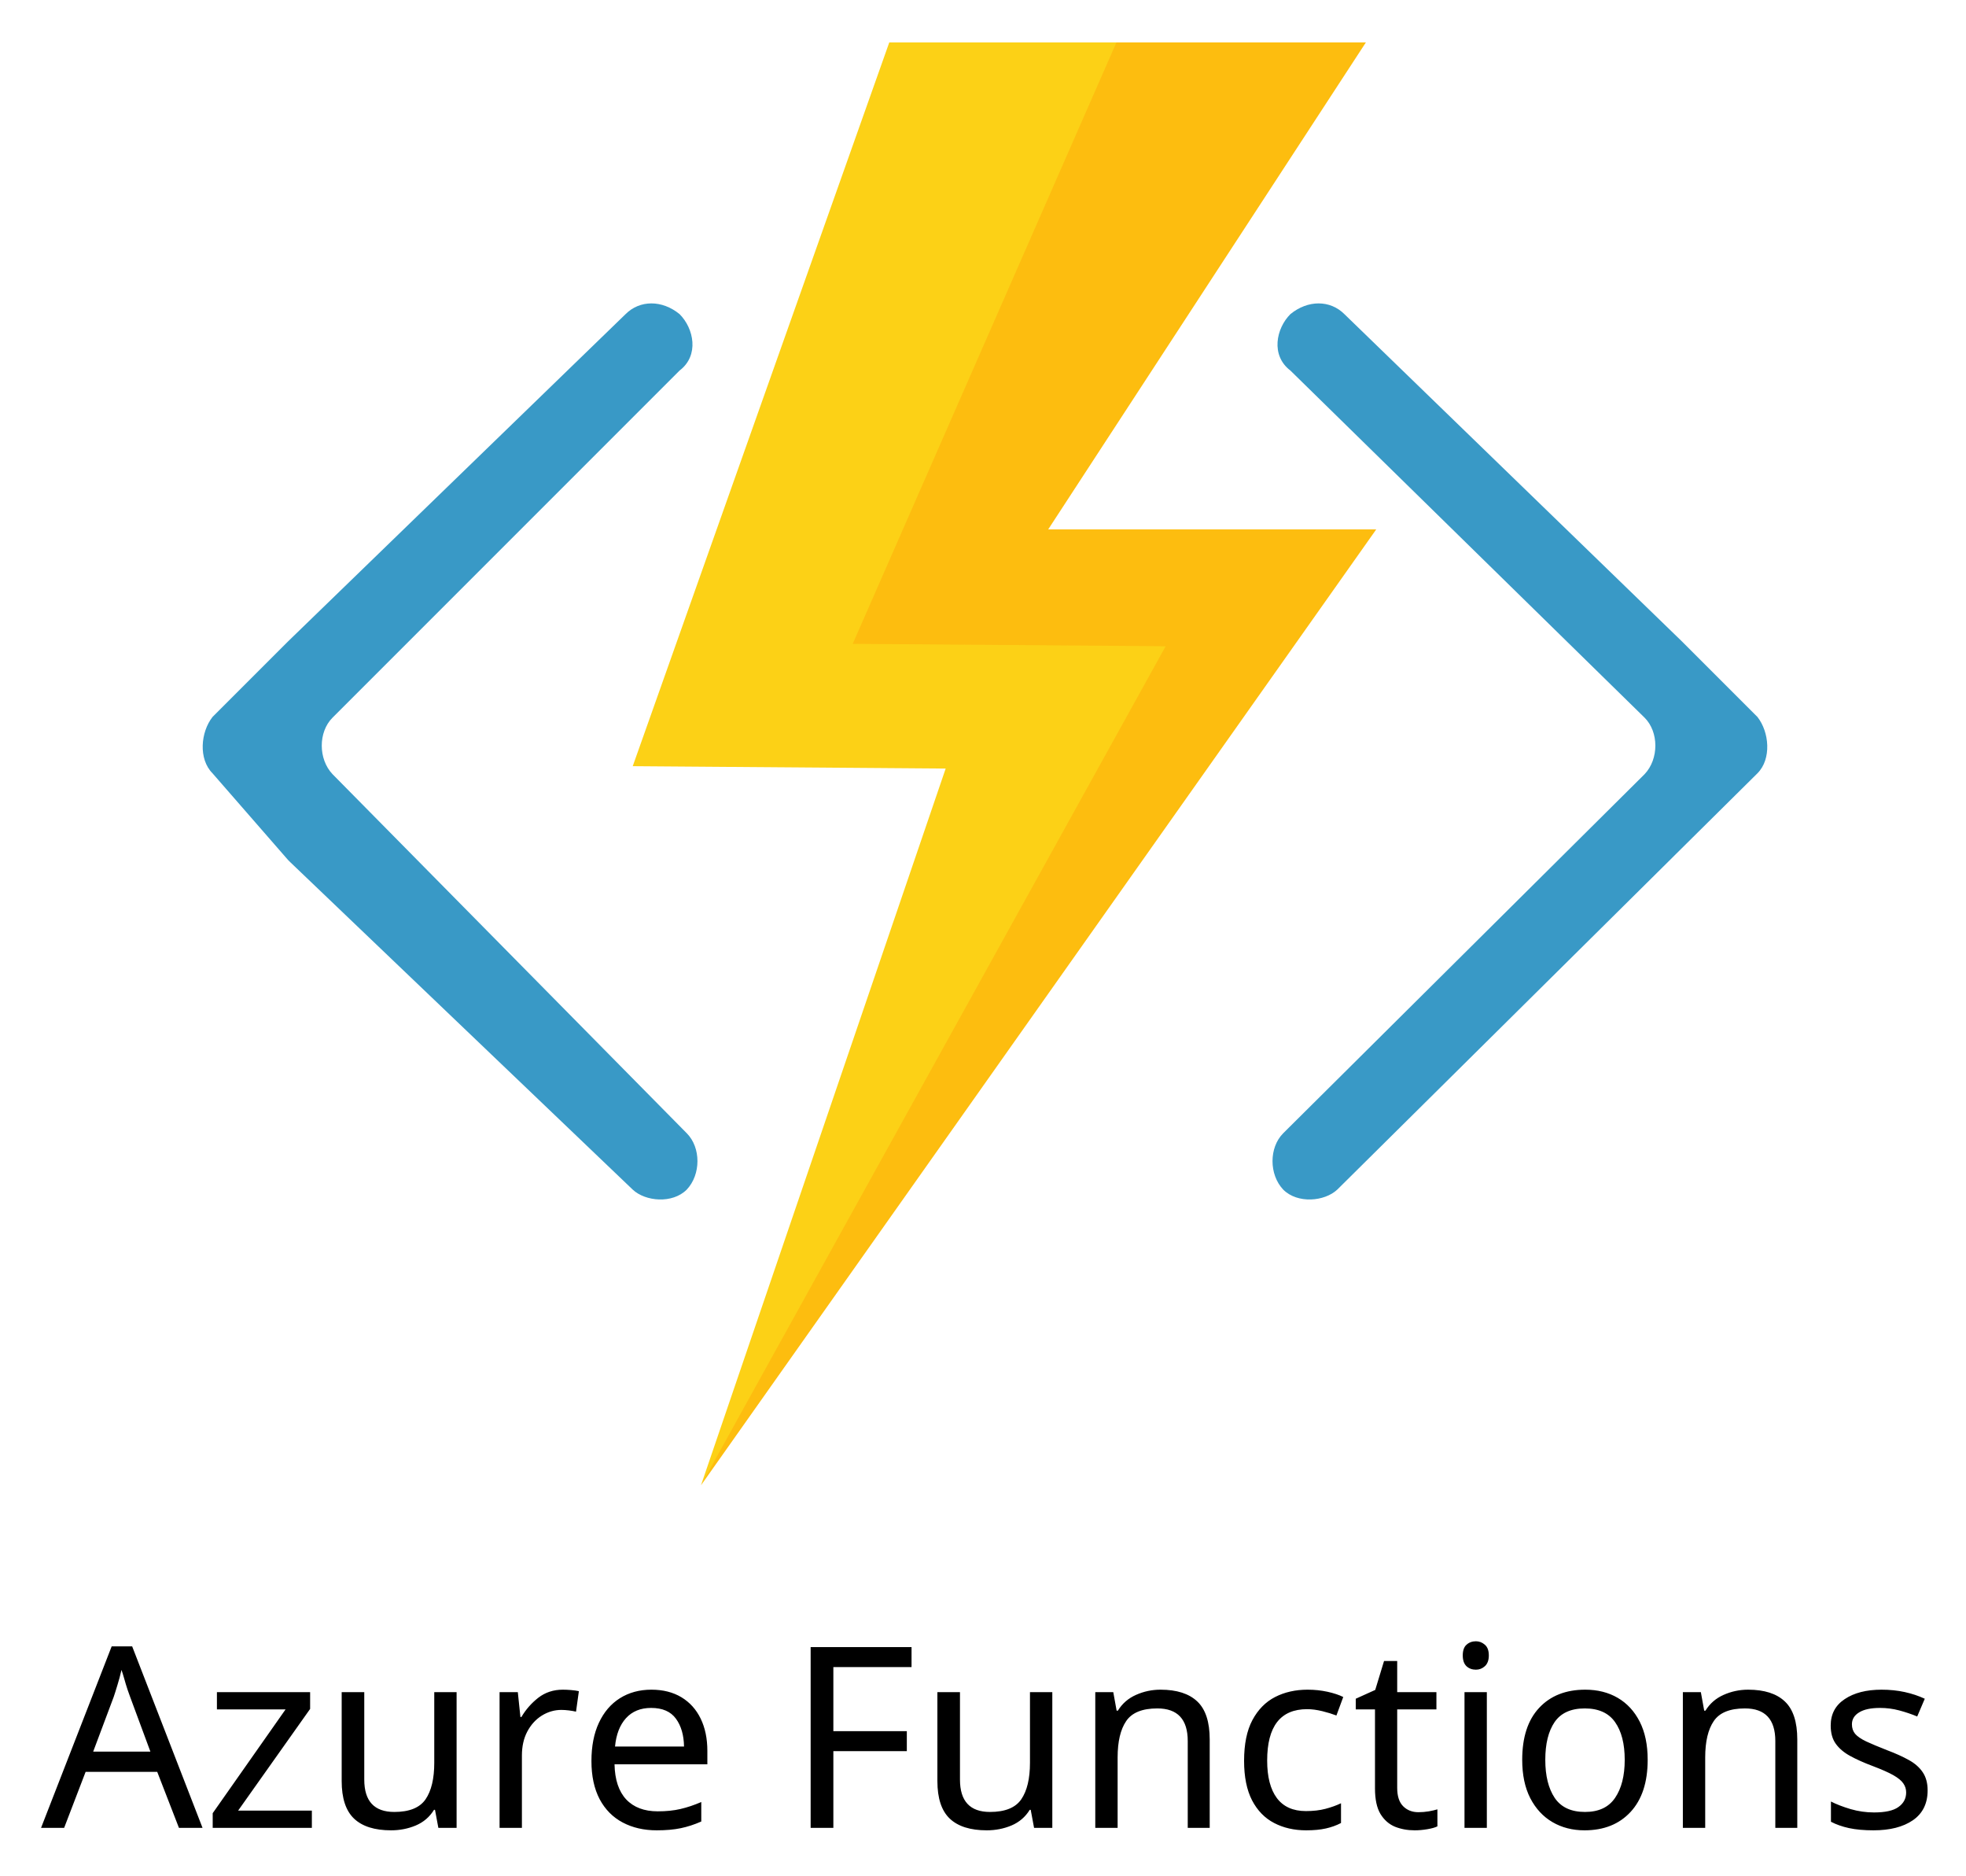
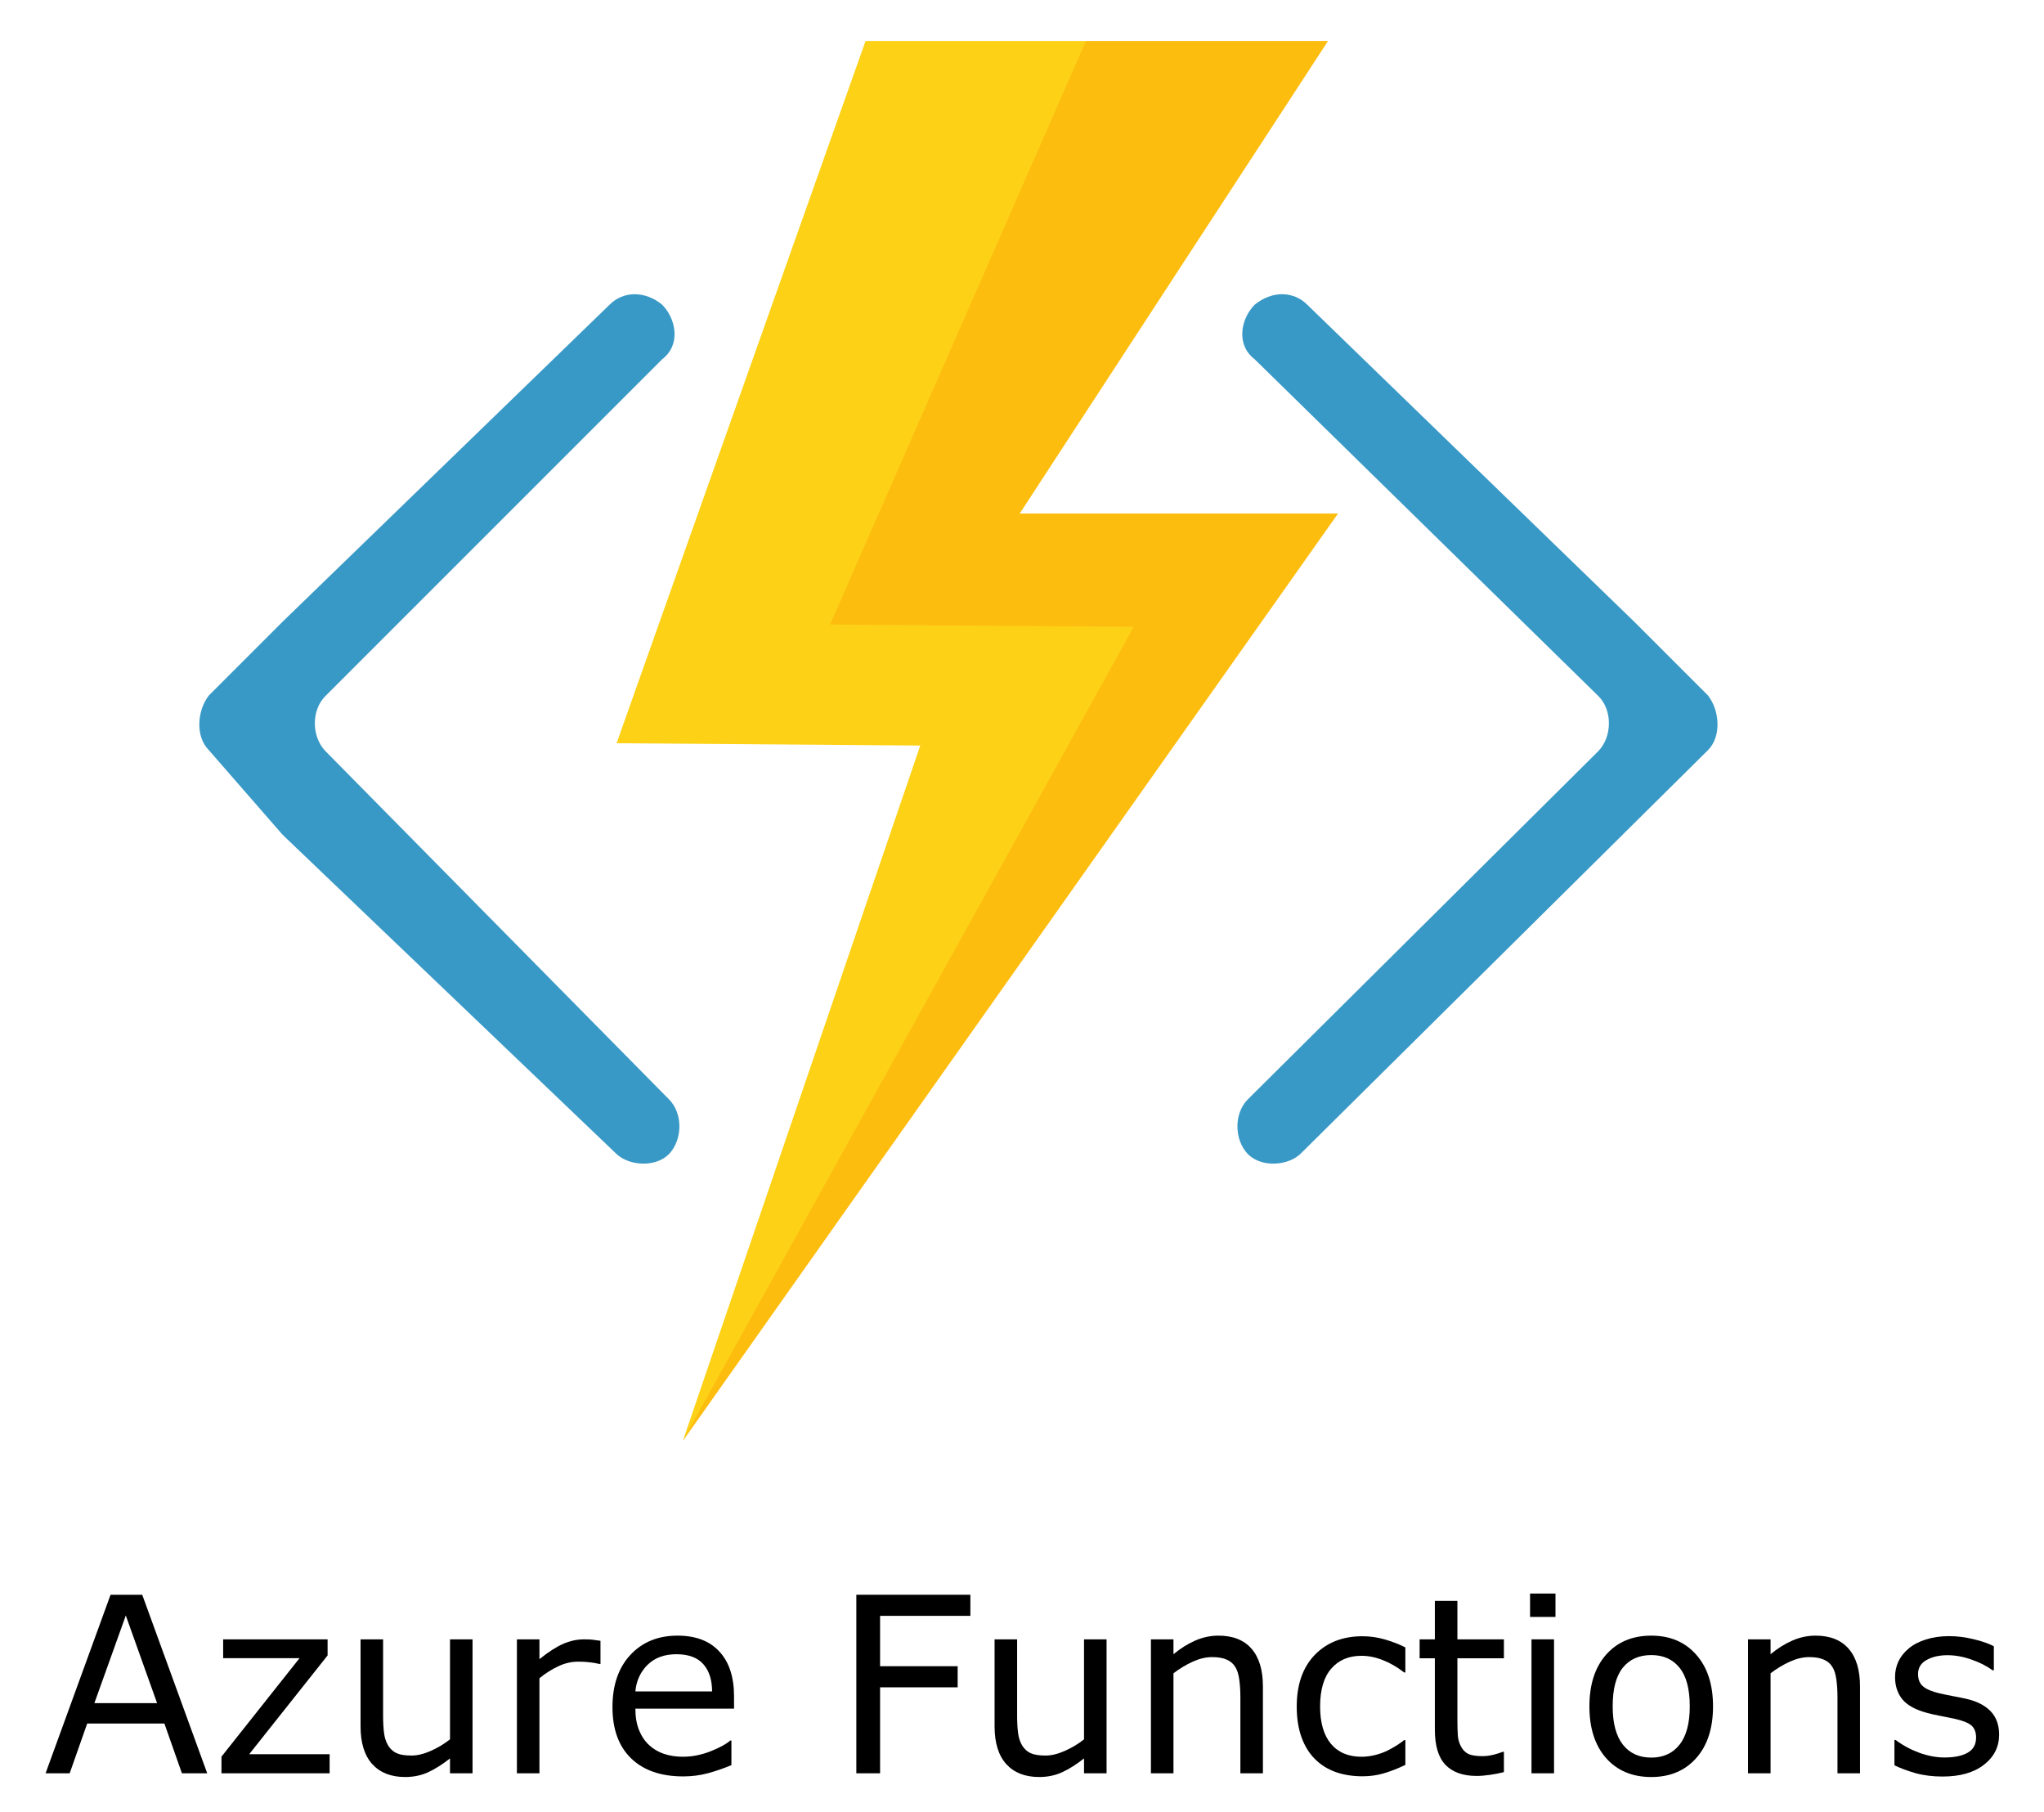
- <svg xmlns="http://www.w3.org/2000/svg" version="1.1" id="Layer_1" x="0px" y="0px" viewBox="18.24 21.46 247.52 236.08" style="enable-background:new 0 0 288 288;" xml:space="preserve">
-   <style type="text/css">
+ <svg xmlns="http://www.w3.org/2000/svg" version="1.1" id="Layer_1" x="0px" y="0px" viewBox="17.9 21.48 265.2 235.04" style="enable-background:new 0 0 288 288;" xml:space="preserve">
+   <defs id="defs975" />
+   <style type="text/css" id="style958">
	.st0{fill:#3999C6;}
	.st1{fill:#FCD116;}
	.st2{opacity:0.3;fill:#FF8C00;enable-background:new    ;}
	.st3{font-family:'HelveticaNeue-Medium';}
	.st4{font-size:31.86px;}
</style>
-   <g>
-     <path class="st0" d="M239.5,118.8c1.8-1.8,1.5-5.2,0-7.1l-9.5-9.5L187.5,61c-1.8-1.8-4.6-1.8-6.8,0l0,0c-1.8,1.8-2.5,5.2,0,7.1   l44.6,43.7c1.8,1.8,1.8,5.2,0,7.1l-45.5,45.2c-1.8,1.8-1.8,5.2,0,7.1l0,0c1.8,1.8,5.2,1.5,6.8,0l42.2-41.8c0,0,0,0,0.3-0.3   L239.5,118.8z" />
-     <path class="st0" d="M45,118.8c-1.8-1.8-1.5-5.2,0-7.1l9.5-9.5L97,61c1.8-1.8,4.6-1.8,6.8,0l0,0c1.8,1.8,2.5,5.2,0,7.1l-43.7,43.7   c-1.8,1.8-1.8,5.2,0,7.1l44.6,45.2c1.8,1.8,1.8,5.2,0,7.1l0,0c-1.8,1.8-5.2,1.5-6.8,0l-43.1-41.2c0,0,0,0-0.3-0.3L45,118.8z" />
-     <polygon class="st1" points="190.2,26.8 130.2,26.8 97.9,117.9 137.3,118.2 106.5,208.4 191.5,88.1 150.2,88.1  " />
-     <polygon class="st2" points="150.2,88.1 190.2,26.8 158.8,26.8 125.6,102.5 165,102.8 106.5,208.4 191.5,88.1  " />
+   <g id="g968">
+     <path class="st0" d="M239.5,118.8c1.8-1.8,1.5-5.2,0-7.1l-9.5-9.5L187.5,61c-1.8-1.8-4.6-1.8-6.8,0l0,0c-1.8,1.8-2.5,5.2,0,7.1   l44.6,43.7c1.8,1.8,1.8,5.2,0,7.1l-45.5,45.2c-1.8,1.8-1.8,5.2,0,7.1l0,0c1.8,1.8,5.2,1.5,6.8,0l42.2-41.8c0,0,0,0,0.3-0.3   L239.5,118.8z" id="path960" />
+     <path class="st0" d="M45,118.8c-1.8-1.8-1.5-5.2,0-7.1l9.5-9.5L97,61c1.8-1.8,4.6-1.8,6.8,0l0,0c1.8,1.8,2.5,5.2,0,7.1l-43.7,43.7   c-1.8,1.8-1.8,5.2,0,7.1l44.6,45.2c1.8,1.8,1.8,5.2,0,7.1l0,0c-1.8,1.8-5.2,1.5-6.8,0l-43.1-41.2c0,0,0,0-0.3-0.3L45,118.8z" id="path962" />
+     <polygon class="st1" points="190.2,26.8 130.2,26.8 97.9,117.9 137.3,118.2 106.5,208.4 191.5,88.1 150.2,88.1  " id="polygon964" />
+     <polygon class="st2" points="150.2,88.1 190.2,26.8 158.8,26.8 125.6,102.5 165,102.8 106.5,208.4 191.5,88.1  " id="polygon966" />
  </g>
-   <text transform="matrix(1 0 0 1 23.4097 251.5322)" class="st3 st4">Azure Functions</text>
+   <g aria-label="Azure Functions" transform="matrix(1 0 0 1 23.4097 251.5322)" style="font-size:31.86px;font-family:HelveticaNeue-Medium" id="text970">
+     <path d="m 21.375,0 h -3.282 L 15.821,-6.456 H 5.803 L 3.531,0 H 0.404 L 8.836,-23.164 h 4.107 z M 14.872,-9.101 10.812,-20.472 6.736,-9.101 Z" style="font-size:31.86px;font-family:HelveticaNeue-Medium" id="path979" />
+     <path d="M 37.258,0 H 23.226 V -2.162 L 33.353,-14.934 h -9.909 v -2.442 h 13.55 v 2.085 L 26.819,-2.473 h 10.438 z" style="font-size:31.86px;font-family:HelveticaNeue-Medium" id="path981" />
+     <path d="M 55.801,0 H 52.876 v -1.929 q -1.478,1.167 -2.831,1.789 -1.353,0.622 -2.987,0.622 -2.738,0 -4.262,-1.665 -1.525,-1.68 -1.525,-4.916 V -17.377 h 2.925 v 9.894 q 0,1.322 0.124,2.271 0.124,0.933 0.529,1.602 0.42,0.684 1.089,0.996 0.669,0.311 1.945,0.311 1.136,0 2.473,-0.591 1.353,-0.591 2.52,-1.509 v -12.974 h 2.925 z" style="font-size:31.86px;font-family:HelveticaNeue-Medium" id="path983" />
+     <path d="m 72.4,-14.187 h -0.156 q -0.653,-0.156 -1.276,-0.218 -0.607,-0.078 -1.447,-0.078 -1.353,0 -2.613,0.607 -1.26,0.591 -2.427,1.54 V 0 h -2.925 v -17.377 h 2.925 v 2.567 q 1.742,-1.4 3.065,-1.976 1.338,-0.591 2.722,-0.591 0.762,0 1.105,0.047 0.342,0.031 1.027,0.14 z" style="font-size:31.86px;font-family:HelveticaNeue-Medium" id="path985" />
+     <path d="M 89.73,-8.385 H 76.927 q 0,1.602 0.482,2.8 0.482,1.182 1.322,1.945 0.809,0.747 1.913,1.12 1.12,0.373 2.458,0.373 1.773,0 3.562,-0.7 1.805,-0.716 2.567,-1.4 h 0.156 v 3.189 q -1.478,0.622 -3.018,1.042 -1.54,0.42 -3.236,0.42 -4.325,0 -6.751,-2.333 -2.427,-2.349 -2.427,-6.658 0,-4.262 2.318,-6.767 2.333,-2.505 6.129,-2.505 3.516,0 5.414,2.053 1.913,2.053 1.913,5.834 z m -2.847,-2.24 q -0.016,-2.302 -1.167,-3.562 -1.136,-1.26 -3.469,-1.26 -2.349,0 -3.749,1.385 -1.385,1.385 -1.571,3.438 z" style="font-size:31.86px;font-family:HelveticaNeue-Medium" id="path987" />
+     <path d="m 120.391,-20.426 h -11.714 v 6.534 h 10.065 v 2.738 H 108.677 V 0 h -3.08 v -23.164 h 14.794 z" style="font-size:31.86px;font-family:HelveticaNeue-Medium" id="path989" />
+     <path d="m 138.063,0 h -2.925 v -1.929 q -1.478,1.167 -2.831,1.789 -1.353,0.622 -2.987,0.622 -2.738,0 -4.262,-1.665 -1.525,-1.68 -1.525,-4.916 V -17.377 h 2.925 v 9.894 q 0,1.322 0.124,2.271 0.124,0.933 0.529,1.602 0.42,0.684 1.089,0.996 0.669,0.311 1.945,0.311 1.136,0 2.473,-0.591 1.353,-0.591 2.52,-1.509 v -12.974 h 2.925 z" style="font-size:31.86px;font-family:HelveticaNeue-Medium" id="path991" />
+     <path d="m 158.349,0 h -2.925 v -9.894 q 0,-1.198 -0.14,-2.24 -0.14,-1.058 -0.513,-1.649 -0.389,-0.653 -1.12,-0.964 -0.731,-0.327 -1.898,-0.327 -1.198,0 -2.505,0.591 -1.307,0.591 -2.505,1.509 V 0 h -2.925 v -17.377 h 2.925 v 1.929 q 1.369,-1.136 2.831,-1.773 1.462,-0.638 3.002,-0.638 2.816,0 4.294,1.696 1.478,1.696 1.478,4.885 z" style="font-size:31.86px;font-family:HelveticaNeue-Medium" id="path993" />
+     <path d="M 176.83,-1.089 Q 175.368,-0.389 174.046,0 q -1.307,0.389 -2.785,0.389 -1.882,0 -3.454,-0.544 -1.571,-0.56 -2.691,-1.68 -1.136,-1.12 -1.758,-2.831 -0.622,-1.711 -0.622,-3.998 0,-4.262 2.333,-6.689 2.349,-2.427 6.191,-2.427 1.493,0 2.925,0.42 1.447,0.42 2.645,1.027 v 3.251 h -0.156 q -1.338,-1.042 -2.769,-1.602 -1.416,-0.56 -2.769,-0.56 -2.489,0 -3.936,1.68 -1.431,1.665 -1.431,4.9 0,3.142 1.4,4.838 1.416,1.68 3.967,1.68 0.887,0 1.805,-0.233 0.918,-0.233 1.649,-0.607 0.638,-0.327 1.198,-0.684 0.56,-0.373 0.887,-0.638 h 0.156 z" style="font-size:31.86px;font-family:HelveticaNeue-Medium" id="path995" />
+     <path d="m 189.618,-0.156 q -0.824,0.218 -1.805,0.358 -0.965,0.14 -1.727,0.14 -2.66,0 -4.045,-1.431 -1.385,-1.431 -1.385,-4.589 v -9.241 h -1.976 v -2.458 h 1.976 v -4.994 h 2.925 v 4.994 h 6.036 v 2.458 h -6.036 v 7.918 q 0,1.369 0.062,2.147 0.062,0.762 0.436,1.431 0.342,0.622 0.933,0.918 0.607,0.28 1.836,0.28 0.716,0 1.493,-0.202 0.778,-0.218 1.12,-0.358 h 0.156 z" style="font-size:31.86px;font-family:HelveticaNeue-Medium" id="path997" />
+     <path d="m 196.307,-20.286 h -3.298 v -3.034 h 3.298 z M 196.12,0 h -2.925 v -17.377 h 2.925 z" style="font-size:31.86px;font-family:HelveticaNeue-Medium" id="path999" />
+     <path d="m 216.748,-8.68 q 0,4.247 -2.178,6.705 -2.178,2.458 -5.834,2.458 -3.687,0 -5.865,-2.458 -2.162,-2.458 -2.162,-6.705 0,-4.247 2.162,-6.705 2.178,-2.473 5.865,-2.473 3.656,0 5.834,2.473 2.178,2.458 2.178,6.705 z m -3.018,0 q 0,-3.376 -1.322,-5.009 -1.322,-1.649 -3.671,-1.649 -2.38,0 -3.702,1.649 -1.307,1.633 -1.307,5.009 0,3.267 1.322,4.963 1.322,1.68 3.687,1.68 2.333,0 3.656,-1.665 1.338,-1.68 1.338,-4.978 z" style="font-size:31.86px;font-family:HelveticaNeue-Medium" id="path1001" />
+     <path d="m 235.82,0 h -2.925 v -9.894 q 0,-1.198 -0.14,-2.24 -0.14,-1.058 -0.513,-1.649 -0.389,-0.653 -1.12,-0.964 -0.731,-0.327 -1.898,-0.327 -1.198,0 -2.505,0.591 -1.307,0.591 -2.505,1.509 V 0 h -2.925 v -17.377 h 2.925 v 1.929 q 1.369,-1.136 2.831,-1.773 1.462,-0.638 3.002,-0.638 2.816,0 4.294,1.696 1.478,1.696 1.478,4.885 z" style="font-size:31.86px;font-family:HelveticaNeue-Medium" id="path1003" />
+     <path d="m 253.866,-5.009 q 0,2.38 -1.976,3.905 -1.96,1.525 -5.367,1.525 -1.929,0 -3.547,-0.451 -1.602,-0.467 -2.691,-1.011 v -3.282 h 0.156 q 1.385,1.042 3.08,1.665 1.696,0.607 3.251,0.607 1.929,0 3.018,-0.622 1.089,-0.622 1.089,-1.96 0,-1.027 -0.591,-1.556 -0.591,-0.529 -2.271,-0.902 -0.622,-0.14 -1.633,-0.327 -0.996,-0.187 -1.82,-0.404 -2.287,-0.607 -3.251,-1.773 -0.949,-1.182 -0.949,-2.893 0,-1.073 0.436,-2.022 0.451,-0.949 1.353,-1.696 0.871,-0.731 2.209,-1.151 1.353,-0.436 3.018,-0.436 1.556,0 3.142,0.389 1.602,0.373 2.66,0.918 v 3.127 h -0.156 q -1.12,-0.824 -2.722,-1.385 -1.602,-0.576 -3.142,-0.576 -1.602,0 -2.707,0.622 -1.105,0.607 -1.105,1.82 0,1.073 0.669,1.618 0.653,0.544 2.116,0.887 0.809,0.187 1.805,0.373 1.011,0.187 1.68,0.342 2.038,0.467 3.142,1.602 1.105,1.151 1.105,3.049 z" style="font-size:31.86px;font-family:HelveticaNeue-Medium" id="path1005" />
+   </g>
</svg>
